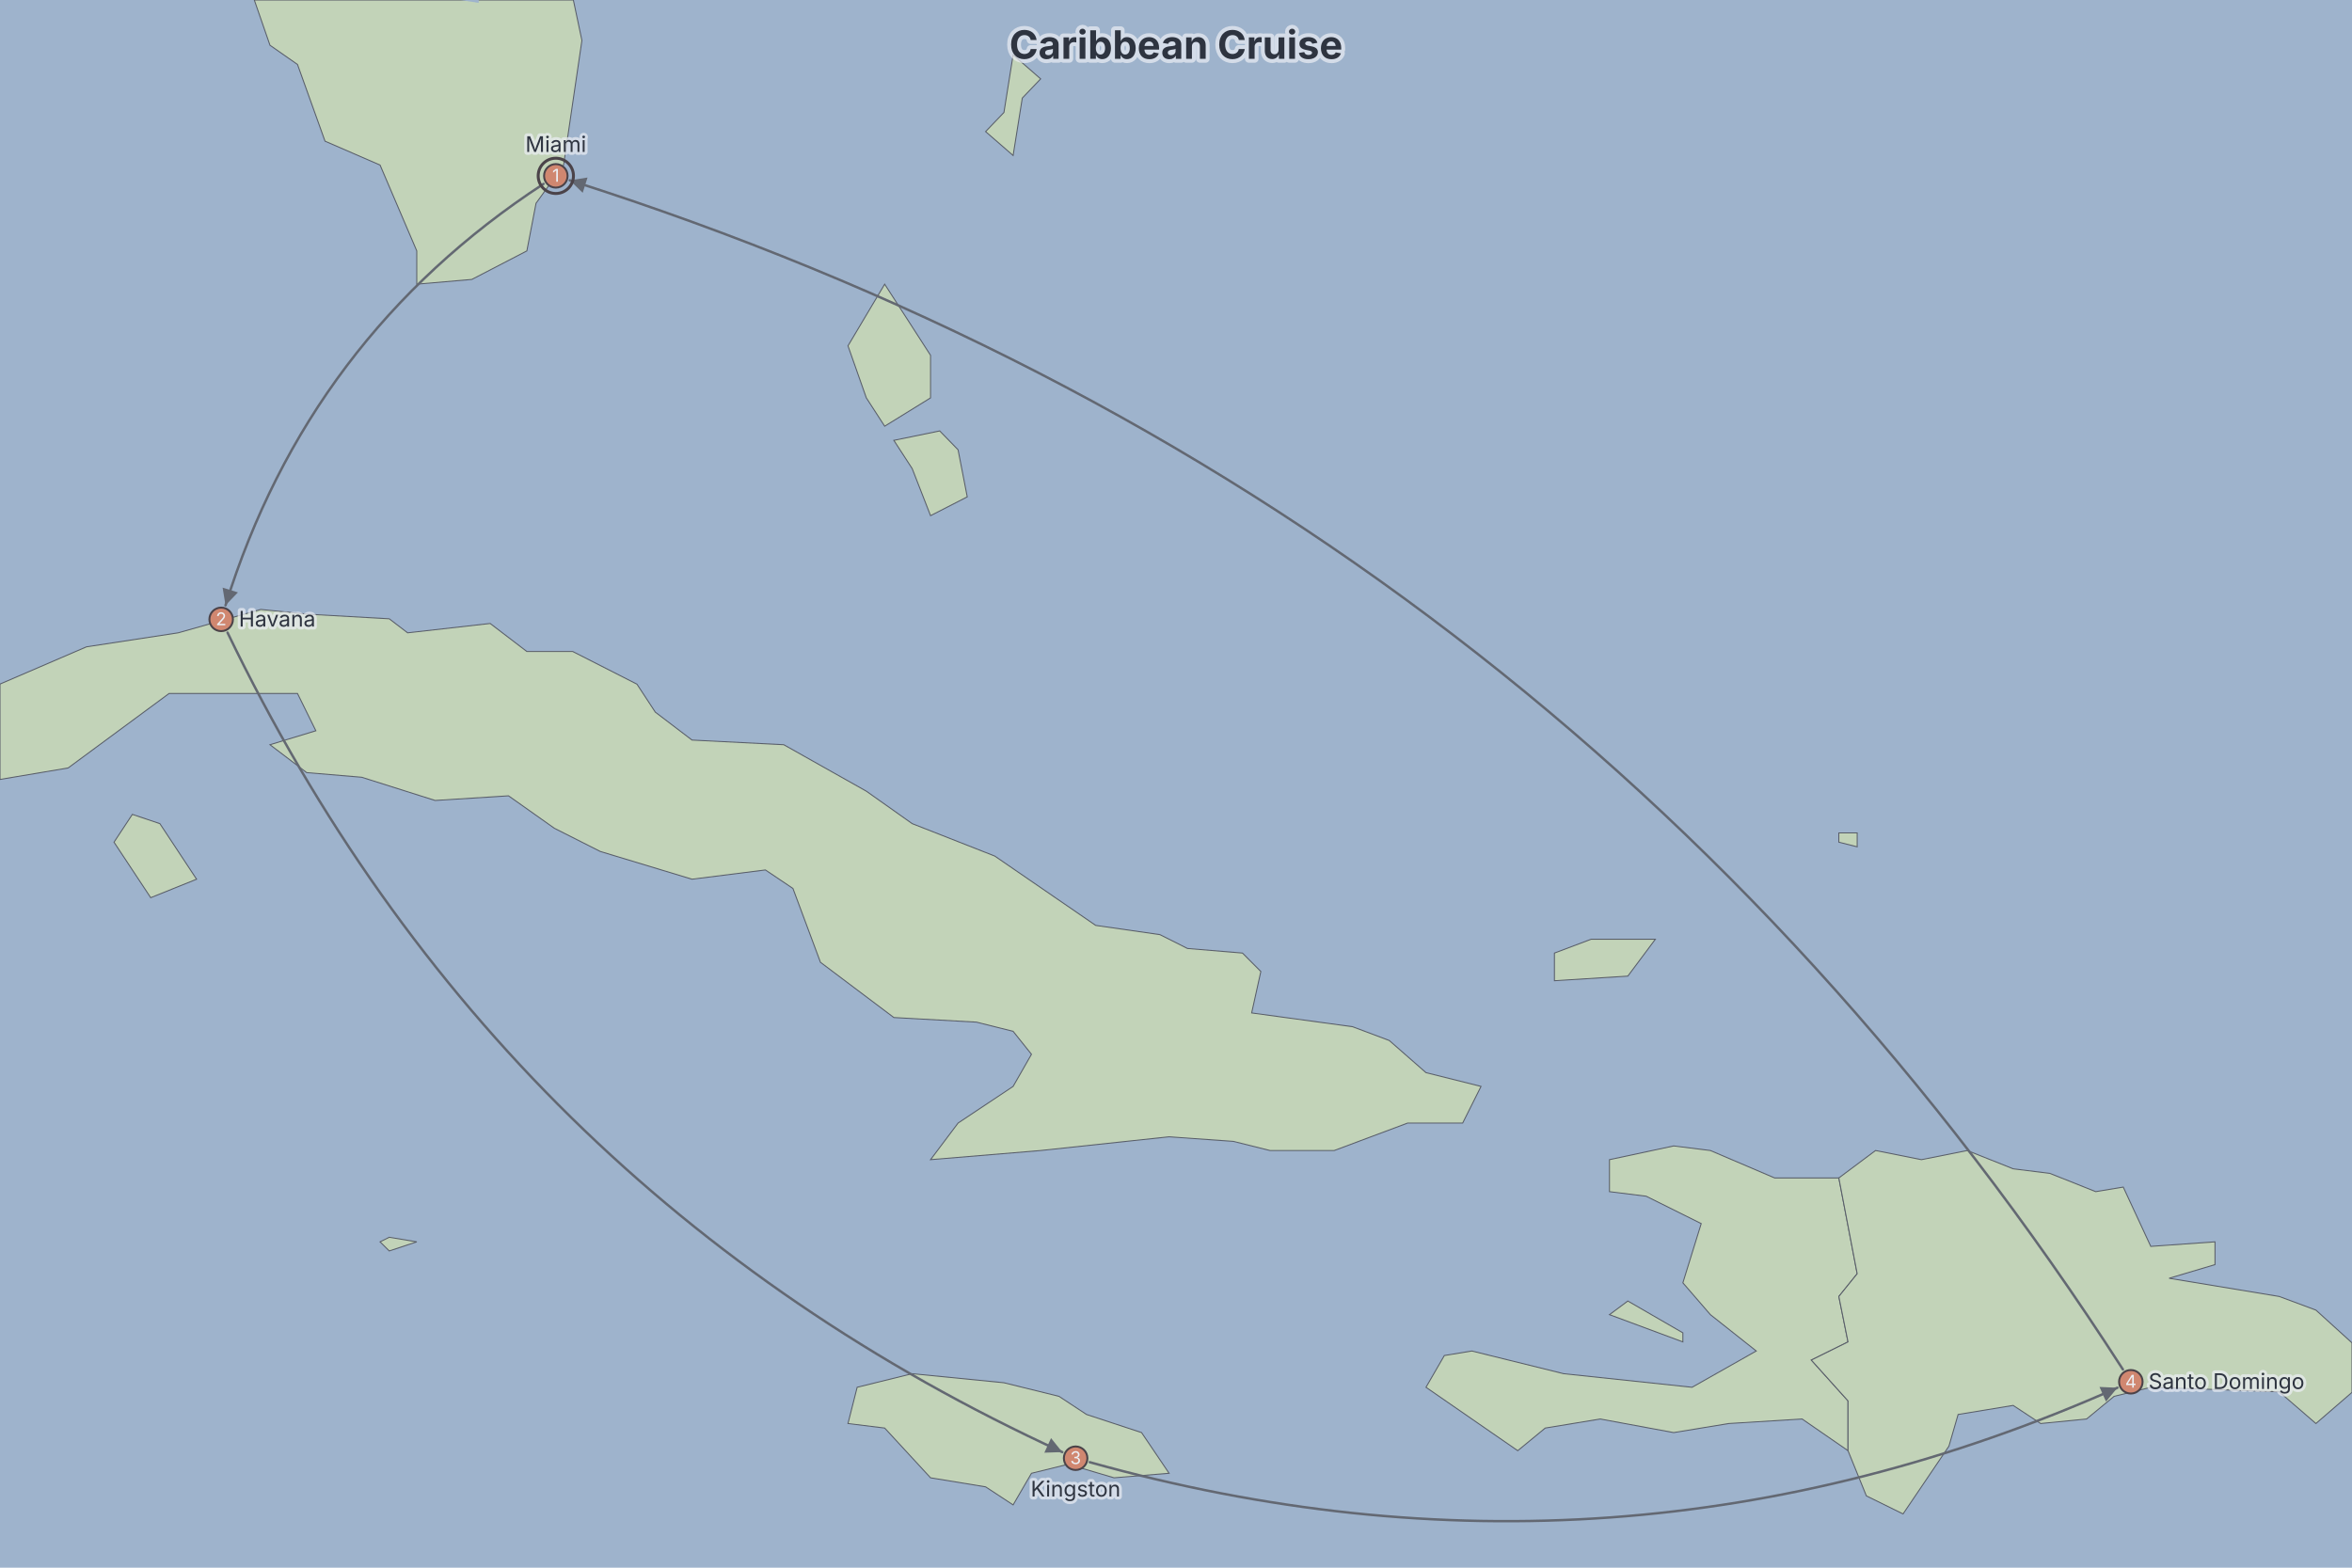
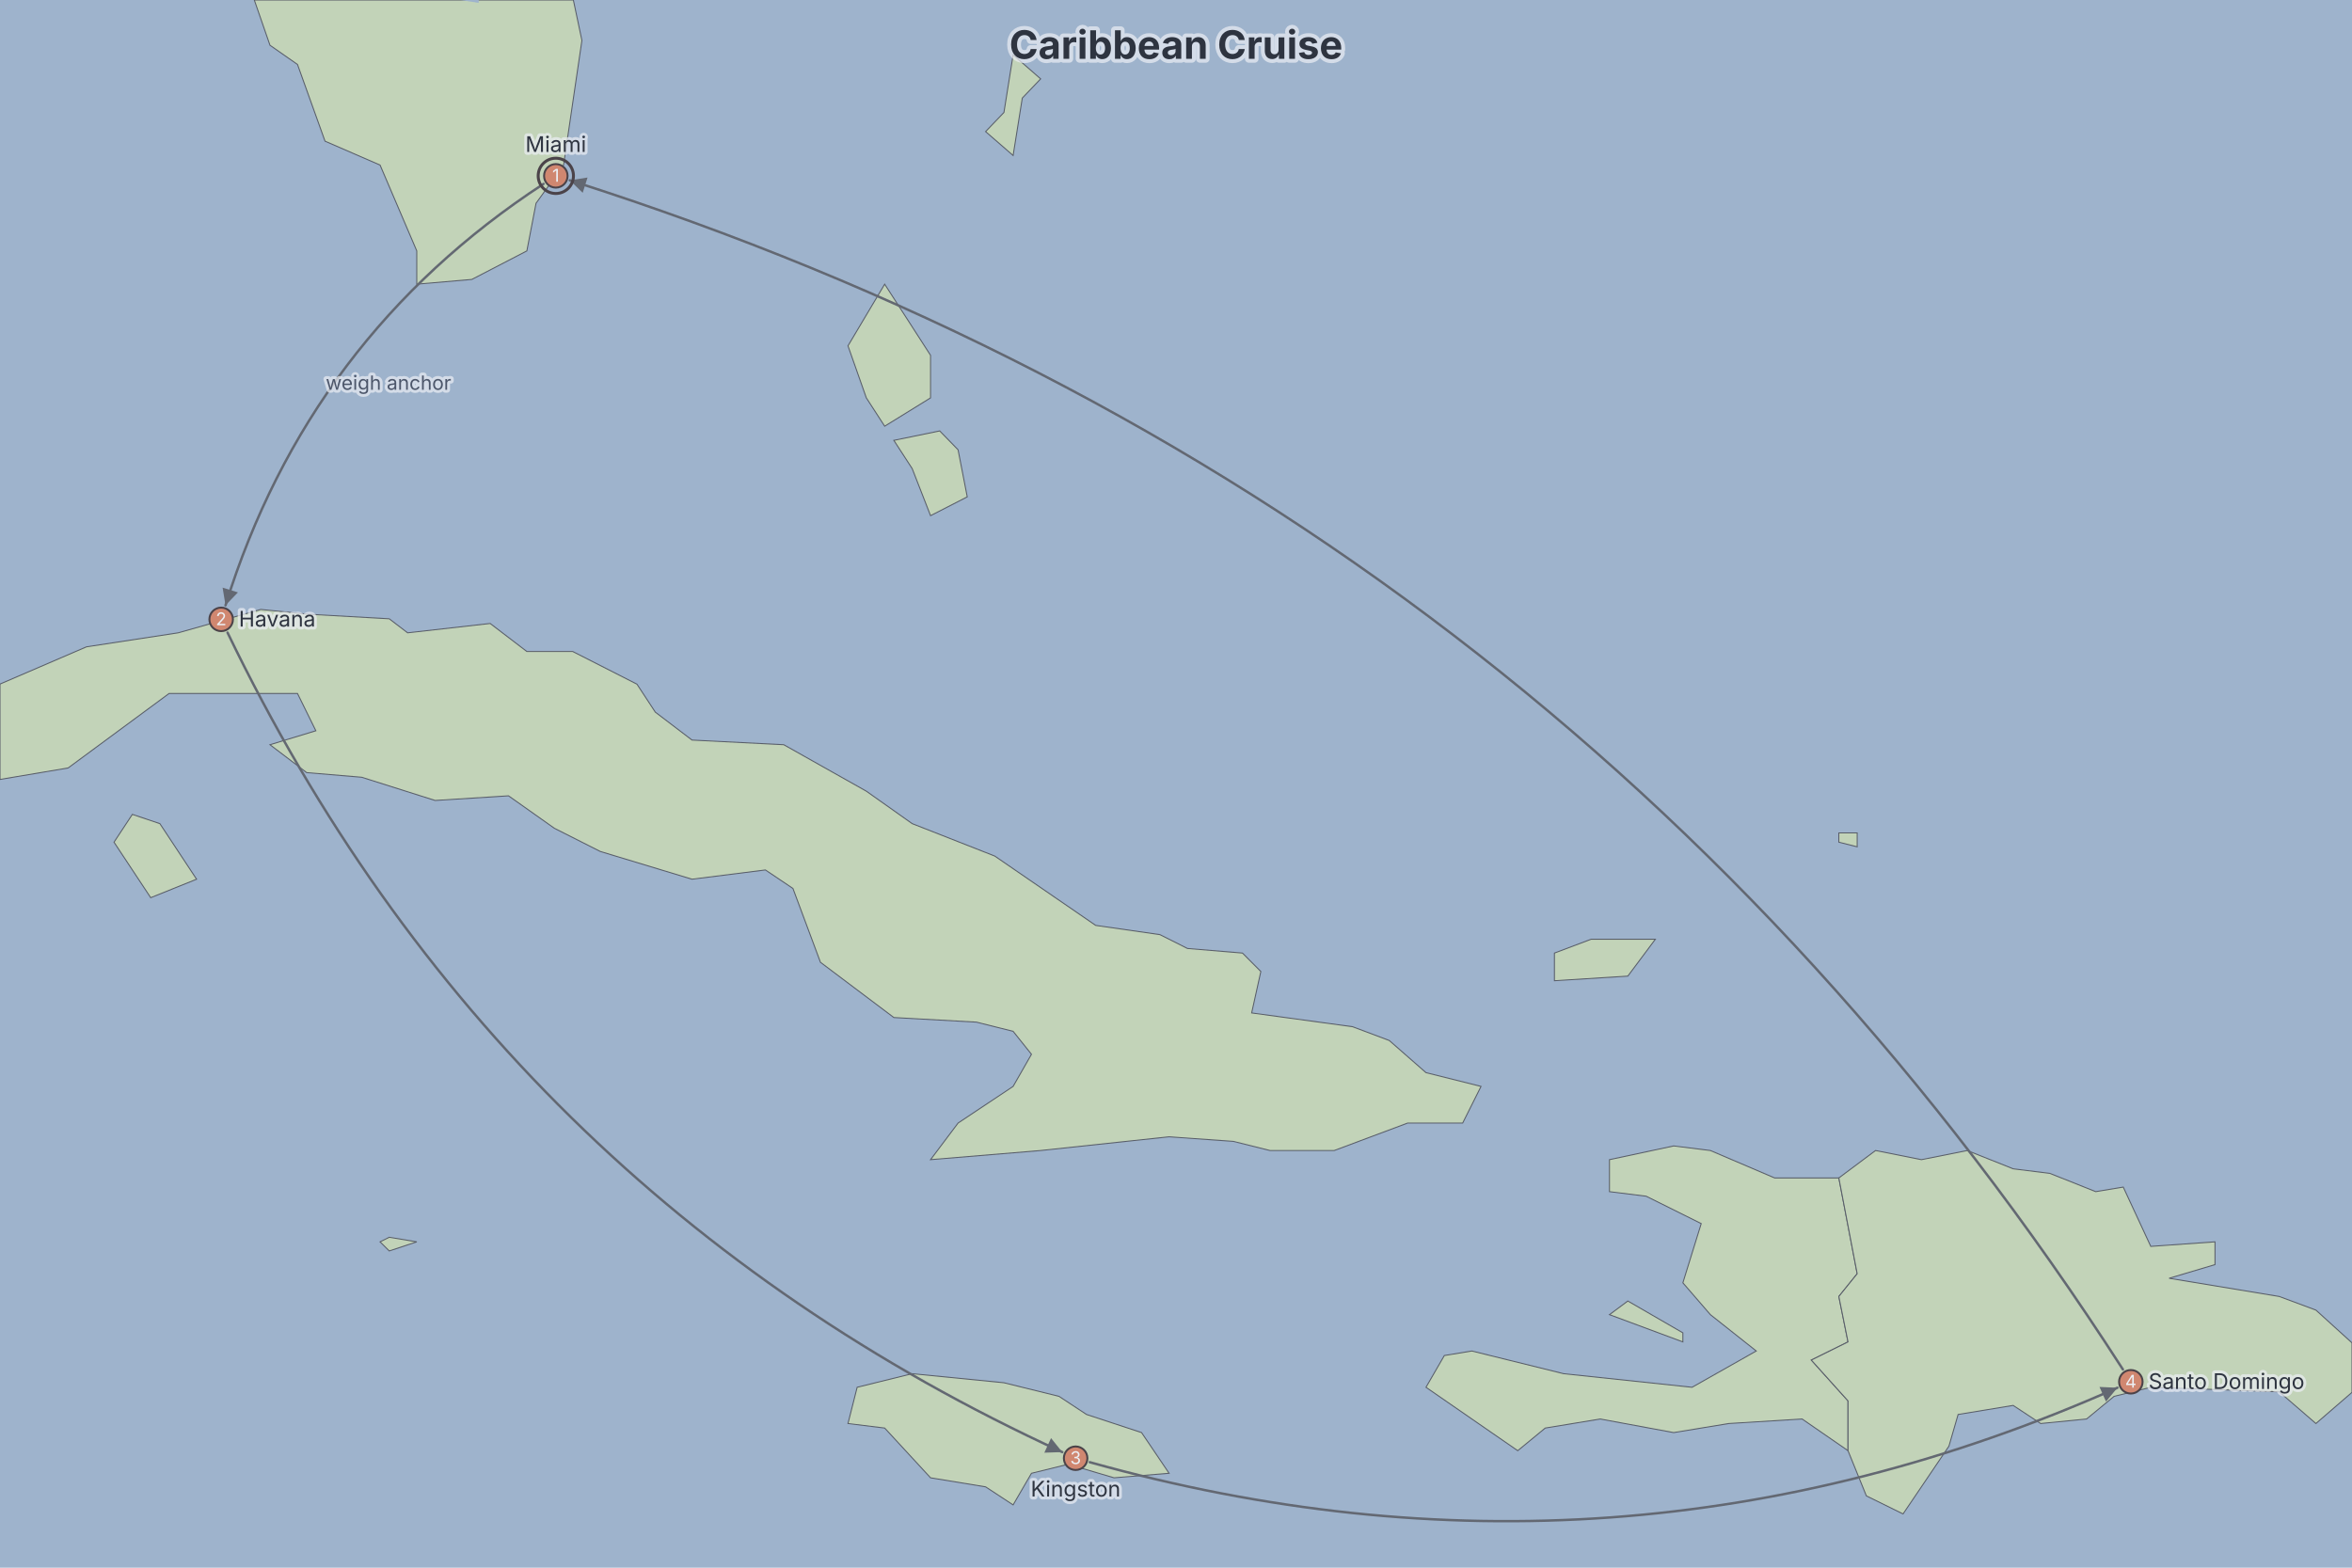
<svg xmlns="http://www.w3.org/2000/svg" width="1200" height="800" viewBox="0 0 1200 800" preserveAspectRatio="xMidYMin meet" style="font-family: Inter, system-ui, Avenir, Helvetica, Arial, sans-serif; background: rgb(158, 179, 204);">
  <rect width="1200" height="800" fill="#9eb3cc" />
  <defs>
    <marker id="dgmo-map-arrow-0" viewBox="0 0 10 10" refX="10" refY="5" markerUnits="userSpaceOnUse" markerWidth="8.188" markerHeight="8.188" orient="auto-start-reverse">
      <path d="M0,0L10,5L0,10z" fill="#636872" />
    </marker>
    <marker id="dgmo-map-arrow-1" viewBox="0 0 10 10" refX="10" refY="5" markerUnits="userSpaceOnUse" markerWidth="8.188" markerHeight="8.188" orient="auto-start-reverse">
      <path d="M0,0L10,5L0,10z" fill="#636872" />
    </marker>
    <marker id="dgmo-map-arrow-2" viewBox="0 0 10 10" refX="10" refY="5" markerUnits="userSpaceOnUse" markerWidth="8.188" markerHeight="8.188" orient="auto-start-reverse">
      <path d="M0,0L10,5L0,10z" fill="#636872" />
    </marker>
    <marker id="dgmo-map-arrow-3" viewBox="0 0 10 10" refX="10" refY="5" markerUnits="userSpaceOnUse" markerWidth="8.188" markerHeight="8.188" orient="auto-start-reverse">
      <path d="M0,0L10,5L0,10z" fill="#636872" />
    </marker>
  </defs>
  <g class="dgmo-map-regions">
    <path d="M292.53,0L296.895,20.64L287.533,84.236L273.49,103.725L268.809,128.034L240.724,142.593L212.638,145.017L212.638,128.034L193.914,84.236L165.829,72.037L151.786,32.901L137.743,23.093L129.742,0L292.53,0Z" fill="#c2d3b8" stroke="#585d68" stroke-width="0.5" />
    <path d="M193.914,633.714L198.595,631.388L212.638,633.714L198.595,638.365Z" fill="#c2d3b8" stroke="#585d68" stroke-width="0.5" />
    <path d="M947.545,432.132L938.183,429.769L938.183,425.041L947.545,425.041Z" fill="#c2d3b8" stroke="#585d68" stroke-width="0.5" />
    <path d="M512.218,705.626L540.303,712.566L554.346,721.813L582.432,731.055L596.475,751.827L568.389,754.133L544.984,747.213L526.261,751.827L516.899,767.962L502.856,758.744L474.77,754.133L451.366,728.745L432.642,726.435L437.323,707.94L465.408,700.998Z" fill="#c2d3b8" stroke="#585d68" stroke-width="0.5" />
    <path d="M938.183,601.112L947.545,649.985L938.183,661.595L942.864,684.787L924.14,694.053L942.864,714.878L942.864,740.29L919.459,724.124L882.011,726.435L853.926,731.055L816.478,724.124L788.393,728.745L774.35,740.29L727.541,707.94L736.903,691.737L750.945,689.421L797.755,700.998L863.288,707.94L896.054,689.421L872.65,670.877L858.607,654.63L867.969,624.407L839.883,610.435L821.159,608.105L821.159,591.782L853.926,584.781L872.65,587.115L905.416,601.112ZM858.607,680.152L858.607,684.787L821.159,670.877L830.521,663.916Z" fill="#c2d3b8" stroke="#585d68" stroke-width="0.5" />
    <path d="M1200,710.525L1181.591,726.435L1162.867,710.253L1097.334,707.94L1078.611,712.566L1064.568,724.124L1041.163,726.435L1027.12,717.19L999.035,721.813L994.354,737.982L970.949,772.569L952.225,763.354L942.864,740.29L942.864,740.29L942.864,714.878L924.14,694.053L942.864,684.787L938.183,661.595L947.545,649.985L938.183,601.112L956.906,587.115L980.311,591.782L1003.716,587.115L1027.12,596.448L1045.844,598.78L1069.249,608.105L1083.292,605.774L1097.334,636.039L1130.101,633.714L1130.101,645.338L1106.696,652.308L1162.867,661.595L1181.591,668.557L1200,685.268L1200,710.525Z" fill="#c2d3b8" stroke="#585d68" stroke-width="0.5" />
    <path d="M0,349.076L44.124,330.085L90.934,322.932L133.062,311.001L156.467,313.388L156.467,313.388L198.595,315.775L207.957,322.932L250.085,318.161L268.809,332.469L292.214,332.469L324.98,349.138L334.342,363.408L353.066,377.659L399.875,380.033L442.004,403.742L465.408,420.311L507.537,436.857L559.027,472.236L591.794,476.946L605.836,484.007L633.922,486.359L643.284,495.766L638.603,516.905L690.093,523.943L708.817,530.978L727.541,547.376L755.626,554.398L746.264,573.104L718.179,573.104L680.731,587.115L647.965,587.115L629.241,582.446L596.475,580.111L530.941,587.115L474.77,591.782L488.813,573.104L516.899,554.398L526.261,538.008L516.899,526.288L498.175,521.597L456.047,519.251L418.599,491.064L404.556,453.38L390.513,443.941L353.066,448.661L306.257,434.495L282.852,422.676L259.447,406.111L222,408.479L184.552,396.635L156.467,394.264L137.743,380.033L161.148,372.911L151.786,353.897L86.253,353.897L34.763,391.894L0,397.761L0,349.076ZM100.296,448.661L76.891,458.097L58.167,429.769L67.529,415.58L81.572,420.311Z" fill="#c2d3b8" stroke="#585d68" stroke-width="0.5" />
    <path d="M479.451,219.902L488.813,229.527L493.494,253.552L474.77,263.147L465.408,239.143L456.047,224.716ZM516.899,79.358L502.856,67.153L512.218,57.379L516.899,27.998L530.941,40.25L521.58,50.042ZM844.564,479.3L830.521,498.116L793.074,500.467L793.074,486.359L811.797,479.3ZM474.77,181.317L474.77,203.038L451.366,217.495L442.004,203.038L432.642,176.485L451.366,145.017Z" fill="#c2d3b8" stroke="#585d68" stroke-width="0.5" />
    <path d="M244.222,0L244.222,1.47L244.222,1.47L234.952,0L244.222,0Z" fill="#9eb3cc" stroke="none" stroke-width="0.5" />
  </g>
  <g class="dgmo-map-legs" fill="none">
    <path d="M277.305,93.841Q157.469,172.17 115.057,308.908" stroke="#636872" stroke-width="1.25" stroke-linecap="round" marker-end="url(#dgmo-map-arrow-0)" />
+     <text x="198.209" y="198.904" text-anchor="middle" font-size="10" fill="#4c566a" paint-order="stroke fill" stroke="#eceff4" stroke-width="3" stroke-linejoin="round" stroke-opacity="0.7">weigh anchor</text>
    <path d="M116.09,322.828Q253.76,608.579 541.976,741.012" stroke="#636872" stroke-width="1.25" stroke-linecap="round" marker-end="url(#dgmo-map-arrow-1)" />
    <path d="M556.013,746.167Q825,821.545 1080.31,708.177" stroke="#636872" stroke-width="1.25" stroke-linecap="round" marker-end="url(#dgmo-map-arrow-2)" />
    <path d="M1083.107,698.826Q796.145,252.79 290.73,92.011" stroke="#636872" stroke-width="1.25" stroke-linecap="round" marker-end="url(#dgmo-map-arrow-3)" />
  </g>
  <g class="dgmo-map-pois">
    <circle cx="283.583" cy="89.738" r="9" fill="none" stroke="#4b4349" stroke-width="1.5" />
-     <circle cx="283.583" cy="89.738" r="6" fill="#d08770" stroke="#4b4349" stroke-width="1" data-line-number="5" data-poi="miami" />
+     <circle cx="283.583" cy="89.738" r="6" fill="#d08770" stroke="#4b4349" stroke-width="1" data-line-number="4" data-poi="miami" />
    <text x="283.583" y="92.738" text-anchor="middle" font-size="9" fill="#eceff4">1</text>
-     <circle cx="112.835" cy="316.071" r="6" fill="#d08770" stroke="#4b4349" stroke-width="1" data-line-number="6" data-poi="havana" />
+     <circle cx="112.835" cy="316.071" r="6" fill="#d08770" stroke="#4b4349" stroke-width="1" data-line-number="5" data-poi="havana" />
    <text x="112.835" y="319.071" text-anchor="middle" font-size="9" fill="#eceff4">2</text>
-     <circle cx="548.791" cy="744.143" r="6" fill="#d08770" stroke="#4b4349" stroke-width="1" data-line-number="7" data-poi="kingston" />
+     <circle cx="548.791" cy="744.143" r="6" fill="#d08770" stroke="#4b4349" stroke-width="1" data-line-number="6" data-poi="kingston" />
    <text x="548.791" y="747.143" text-anchor="middle" font-size="9" fill="#eceff4">3</text>
-     <circle cx="1087.165" cy="705.133" r="6" fill="#d08770" stroke="#4b4349" stroke-width="1" data-line-number="8" data-poi="santo domingo" />
+     <circle cx="1087.165" cy="705.133" r="6" fill="#d08770" stroke="#4b4349" stroke-width="1" data-line-number="7" data-poi="santo domingo" />
    <text x="1087.165" y="708.133" text-anchor="middle" font-size="9" fill="#eceff4">4</text>
  </g>
  <g class="dgmo-map-labels">
    <text x="283.583" y="77.529" text-anchor="middle" font-size="11" fill="#2e3440" paint-order="stroke fill" stroke="#eceff4" stroke-width="3" stroke-linejoin="round" stroke-opacity="0.7" data-poi="miami" style="cursor: default;">Miami</text>
    <text x="121.835" y="319.738" text-anchor="start" font-size="11" fill="#2e3440" paint-order="stroke fill" stroke="#eceff4" stroke-width="3" stroke-linejoin="round" stroke-opacity="0.7" data-poi="havana" style="cursor: default;">Havana</text>
    <text x="548.791" y="763.685" text-anchor="middle" font-size="11" fill="#2e3440" paint-order="stroke fill" stroke="#eceff4" stroke-width="3" stroke-linejoin="round" stroke-opacity="0.7" data-poi="kingston" style="cursor: default;">Kingston</text>
    <text x="1096.165" y="708.8" text-anchor="start" font-size="11" fill="#2e3440" paint-order="stroke fill" stroke="#eceff4" stroke-width="3" stroke-linejoin="round" stroke-opacity="0.7" data-poi="santo domingo" style="cursor: default;">Santo Domingo</text>
  </g>
  <text x="600" y="30" text-anchor="middle" font-size="20" font-weight="700" fill="#2e3440" paint-order="stroke fill" stroke="#eceff4" stroke-width="4" stroke-linejoin="round" stroke-opacity="0.7">Caribbean Cruise</text>
</svg>
